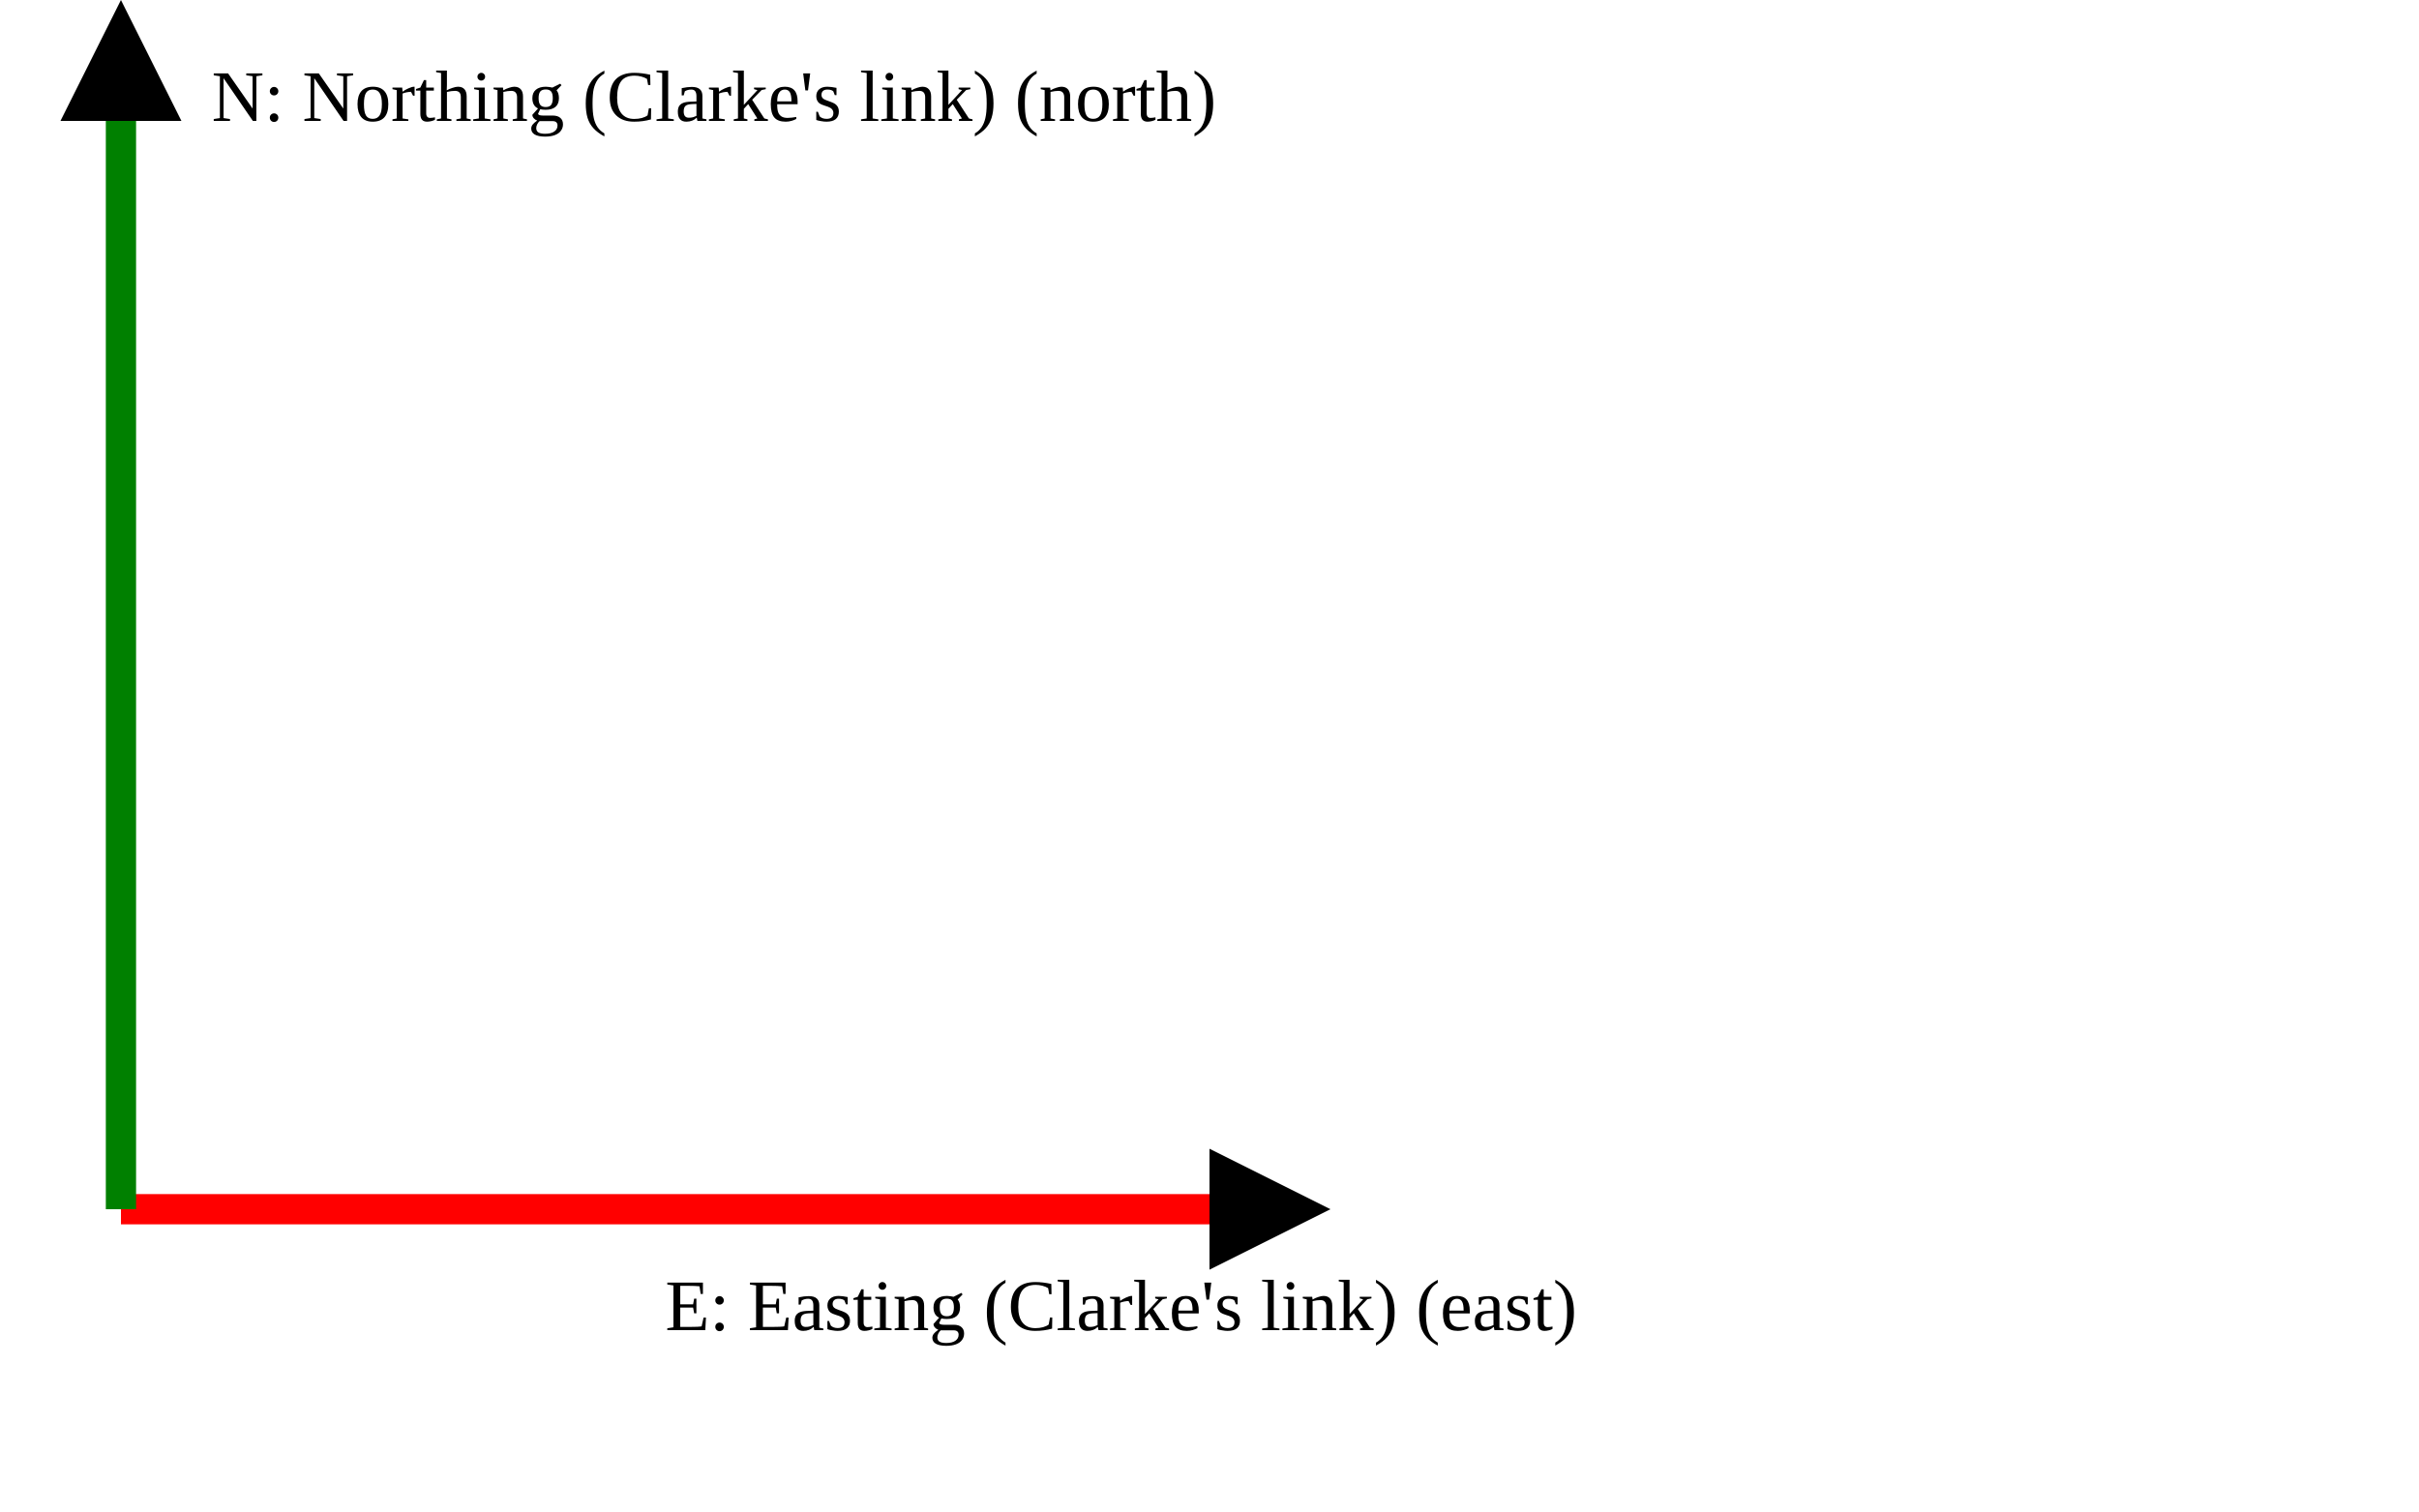
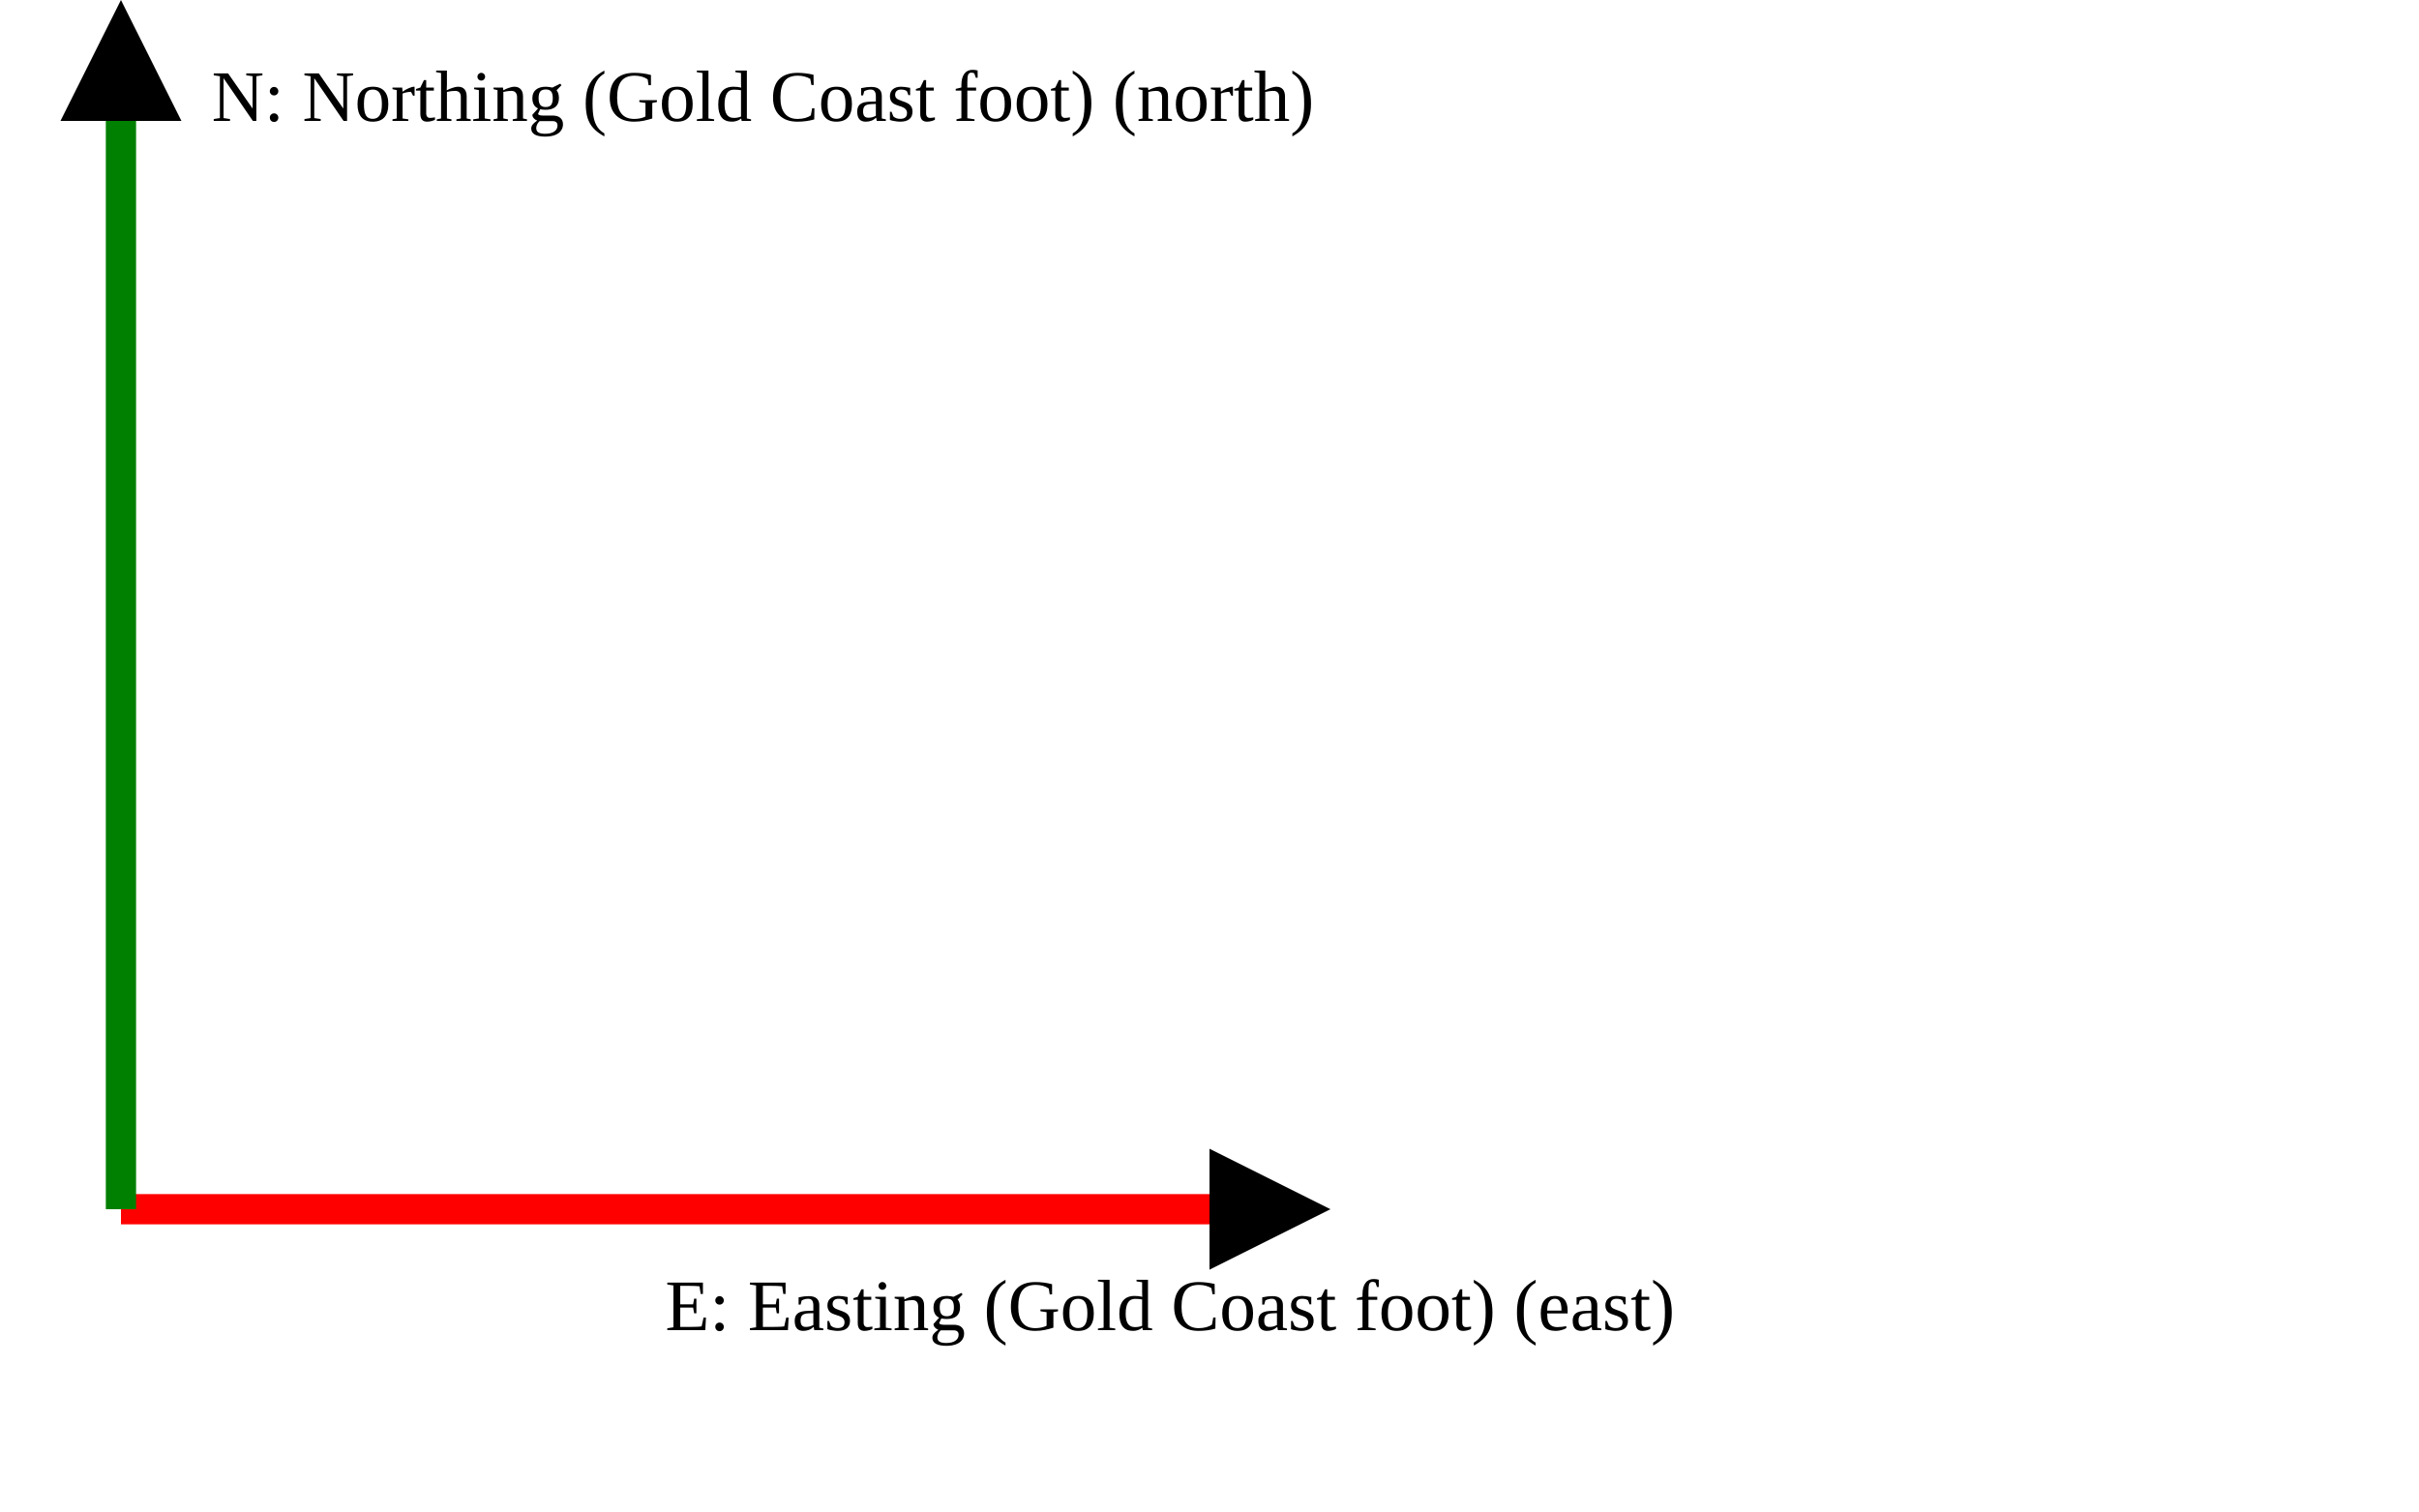
<svg xmlns="http://www.w3.org/2000/svg" version="1.1" width="400" height="250" viewbox="0 0 375 220">
  <defs>
    <marker id="arrowhead" markerWidth="10" markerHeight="7" refX="0" refY="2" orient="auto">
      <polygon points="0 0, 4 2, 0 4" />
    </marker>
  </defs>
  <line x1="20" y1="200" x2="200" y2="200" stroke="red" stroke-width="5" marker-end="url(#arrowhead)" />
-   <text x="110" y="220" class="small">E: Easting (Clarke's link) (east)</text>
+   <text x="110" y="220" class="small">E: Easting (Gold Coast foot) (east)</text>
  <line x1="20" y1="200" x2="20" y2="20" stroke="green" stroke-width="5" marker-end="url(#arrowhead)" />
-   <text x="35" y="20" class="small">N: Northing (Clarke's link) (north)</text>
+   <text x="35" y="20" class="small">N: Northing (Gold Coast foot) (north)</text>
</svg>
